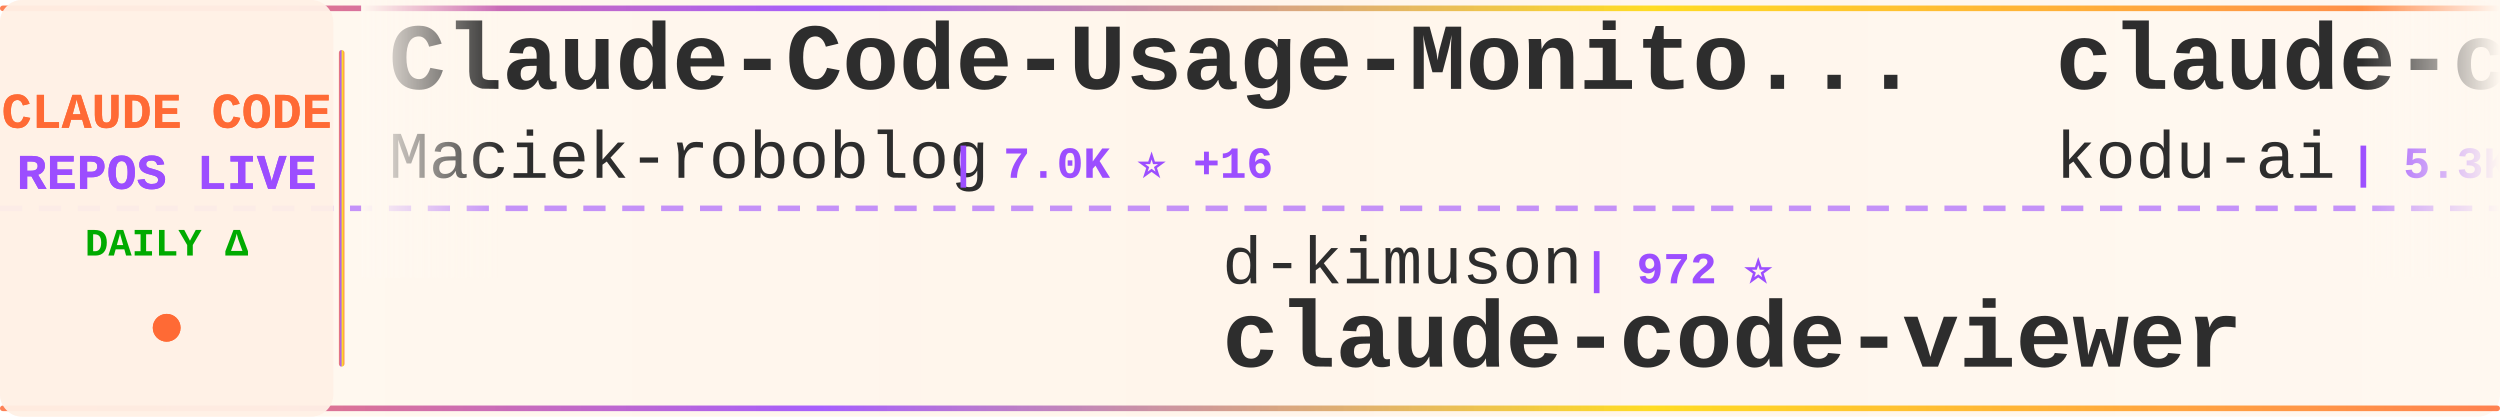
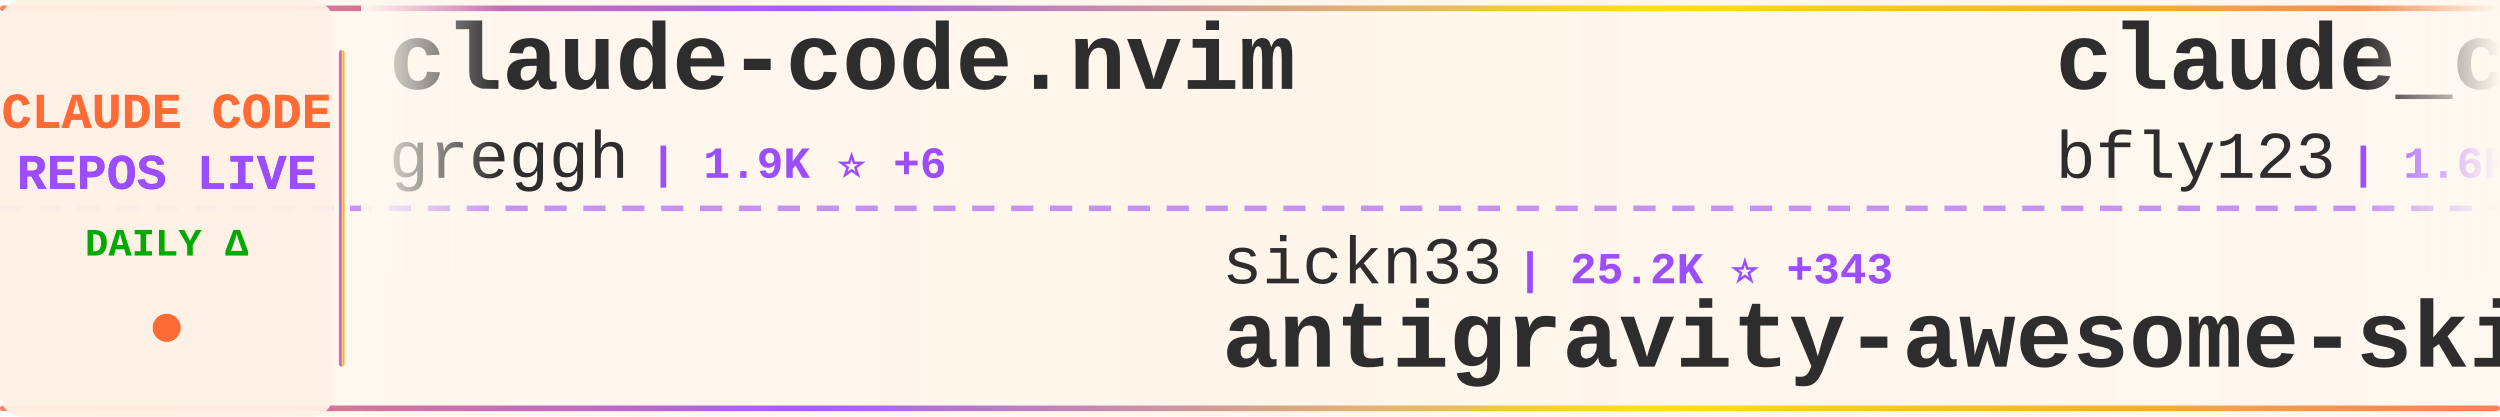
<svg xmlns="http://www.w3.org/2000/svg" width="900" height="150">
  <defs>
    <linearGradient id="tickerBg" x1="0%" y1="0%" x2="100%" y2="0%">
      <stop offset="0%" style="stop-color:#fff8f0;stop-opacity:0.98" />
      <stop offset="50%" style="stop-color:#fff5eb;stop-opacity:1" />
      <stop offset="100%" style="stop-color:#fff8f0;stop-opacity:0.98" />
    </linearGradient>
    <linearGradient id="borderGrad" x1="0%" y1="0%" x2="100%" y2="0%">
      <stop offset="0%" style="stop-color:#FF6B35;stop-opacity:0.85">
        <animate attributeName="stop-opacity" values="0.85;1;0.85" dur="2s" repeatCount="indefinite" />
      </stop>
      <stop offset="33%" style="stop-color:#9C4EFF;stop-opacity:0.9">
        <animate attributeName="stop-opacity" values="0.9;1;0.9" dur="2.2s" repeatCount="indefinite" />
      </stop>
      <stop offset="66%" style="stop-color:#FFD700;stop-opacity:0.85">
        <animate attributeName="stop-opacity" values="0.85;1;0.85" dur="1.8s" repeatCount="indefinite" />
      </stop>
      <stop offset="100%" style="stop-color:#FF6B35;stop-opacity:0.85">
        <animate attributeName="stop-opacity" values="0.85;1;0.85" dur="2s" repeatCount="indefinite" />
      </stop>
    </linearGradient>
    <filter id="textGlow">
      <feGaussianBlur stdDeviation="0.15" result="coloredBlur" />
      <feMerge>
        <feMergeNode in="coloredBlur" />
        <feMergeNode in="SourceGraphic" />
      </feMerge>
    </filter>
    <filter id="metricGlow">
      <feGaussianBlur stdDeviation="0.2" result="coloredBlur" />
      <feMerge>
        <feMergeNode in="coloredBlur" />
        <feMergeNode in="SourceGraphic" />
      </feMerge>
    </filter>
    <linearGradient id="leftFade" x1="0%" y1="0%" x2="100%" y2="0%">
      <stop offset="0%" style="stop-color:#fff8f0;stop-opacity:1" />
      <stop offset="100%" style="stop-color:#fff8f0;stop-opacity:0" />
    </linearGradient>
    <linearGradient id="rightFade" x1="0%" y1="0%" x2="100%" y2="0%">
      <stop offset="0%" style="stop-color:#fff8f0;stop-opacity:0" />
      <stop offset="100%" style="stop-color:#fff8f0;stop-opacity:1" />
    </linearGradient>
  </defs>
  <rect width="900" height="150" fill="url(#tickerBg)" rx="8" />
  <rect x="0" y="2" width="900" height="2" fill="url(#borderGrad)" rx="1" />
  <rect x="0" y="146" width="900" height="2" fill="url(#borderGrad)" rx="1" />
  <line x1="0" y1="75" x2="900" y2="75" stroke="#9C4EFF" stroke-width="2" stroke-dasharray="8 6" opacity="0.6" />
  <rect x="0" y="0" width="120" height="150" fill="#fff0e6" opacity="0.95" rx="8" />
  <text x="60" y="46" font-family="'Courier New', monospace" font-size="18" font-weight="bold" fill="#FF6B35" text-anchor="middle" filter="url(#textGlow)">
    CLAUDE CODE
  </text>
  <text x="60" y="68" font-family="'Courier New', monospace" font-size="18" font-weight="bold" fill="#9C4EFF" text-anchor="middle" filter="url(#textGlow)">
    REPOS LIVE
  </text>
  <text x="60" y="92" font-family="'Courier New', monospace" font-size="14" font-weight="bold" fill="#00aa00" text-anchor="middle">
    DAILY Δ
  </text>
  <circle cx="60" cy="118" r="5" fill="#FF6B35" filter="url(#metricGlow)">
    <animate attributeName="r" values="4;6;4" dur="1.5s" repeatCount="indefinite" />
    <animate attributeName="opacity" values="0.6;1;0.6" dur="1.5s" repeatCount="indefinite" />
  </circle>
  <rect x="122" y="18" width="2" height="114" fill="url(#borderGrad)" rx="1" />
  <clipPath id="tickerClip">
    <rect x="130" y="0" width="770" height="150" />
  </clipPath>
  <g clip-path="url(#tickerClip)">
    <g id="tickerItems">
      <animateTransform attributeName="transform" attributeType="XML" type="translate" from="0 0" to="-3000 0" dur="54s" repeatCount="indefinite" />
      <g transform="translate(0, 0)">
-         <text x="140" y="32" font-family="'Courier New', monospace" font-size="34" font-weight="bold" fill="#2d2d2d">Claude-Code-Usage-Monito...</text>
-         <text x="140" y="64" font-family="'Courier New', monospace" font-size="24" font-weight="normal" fill="#2d2d2d" opacity="1.0">Maciek-roboblog</text>
-         <text x="342" y="64" font-family="'Courier New', monospace" font-size="16" font-weight="bold" fill="#9C4EFF"> | 7.0K ⭐ +16</text>
+         <text x="140" y="32" font-family="'Courier New', monospace" font-size="34" font-weight="bold" fill="#2d2d2d">claude-code.nvim</text>
+         <text x="140" y="64" font-family="'Courier New', monospace" font-size="24" font-weight="normal" fill="#2d2d2d" opacity="1.0">greggh</text>
+         <text x="234" y="64" font-family="'Courier New', monospace" font-size="16" font-weight="bold" fill="#9C4EFF"> | 1.9K ⭐ +6</text>
      </g>
      <g transform="translate(300, 0)">
-         <text x="140" y="102" font-family="'Courier New', monospace" font-size="24" font-weight="normal" fill="#2d2d2d" opacity="1.0">d-kimuson</text>
-         <text x="270" y="102" font-family="'Courier New', monospace" font-size="16" font-weight="bold" fill="#9C4EFF"> | 972 ⭐</text>
-         <text x="140" y="132" font-family="'Courier New', monospace" font-size="34" font-weight="bold" fill="#2d2d2d">claude-code-viewer</text>
+         <text x="140" y="102" font-family="'Courier New', monospace" font-size="24" font-weight="normal" fill="#2d2d2d" opacity="1.0">sickn33</text>
+         <text x="246" y="102" font-family="'Courier New', monospace" font-size="16" font-weight="bold" fill="#9C4EFF"> | 25.2K ⭐ +343</text>
+         <text x="140" y="132" font-family="'Courier New', monospace" font-size="34" font-weight="bold" fill="#2d2d2d">antigravity-awesome-skil...</text>
      </g>
      <g transform="translate(600, 0)">
-         <text x="140" y="32" font-family="'Courier New', monospace" font-size="34" font-weight="bold" fill="#2d2d2d">claude-coder</text>
-         <text x="140" y="64" font-family="'Courier New', monospace" font-size="24" font-weight="normal" fill="#2d2d2d" opacity="1.0">kodu-ai</text>
-         <text x="246" y="64" font-family="'Courier New', monospace" font-size="16" font-weight="bold" fill="#9C4EFF"> | 5.3K ⭐</text>
+         <text x="140" y="32" font-family="'Courier New', monospace" font-size="34" font-weight="bold" fill="#2d2d2d">claude_code_bridge</text>
+         <text x="140" y="64" font-family="'Courier New', monospace" font-size="24" font-weight="normal" fill="#2d2d2d" opacity="1.0">bfly123</text>
+         <text x="246" y="64" font-family="'Courier New', monospace" font-size="16" font-weight="bold" fill="#9C4EFF"> | 1.6K ⭐ +19</text>
      </g>
      <g transform="translate(900, 0)">
-         <text x="140" y="102" font-family="'Courier New', monospace" font-size="24" font-weight="normal" fill="#2d2d2d" opacity="1.0">disler</text>
-         <text x="234" y="102" font-family="'Courier New', monospace" font-size="16" font-weight="bold" fill="#9C4EFF"> | 488 ⭐ +12</text>
-         <text x="140" y="132" font-family="'Courier New', monospace" font-size="34" font-weight="bold" fill="#2d2d2d">pi-vs-claude-code</text>
+         <text x="140" y="102" font-family="'Courier New', monospace" font-size="24" font-weight="normal" fill="#2d2d2d" opacity="1.0">Yeachan-Heo</text>
+         <text x="294" y="102" font-family="'Courier New', monospace" font-size="16" font-weight="bold" fill="#9C4EFF"> | 10.2K ⭐ +191</text>
+         <text x="140" y="132" font-family="'Courier New', monospace" font-size="34" font-weight="bold" fill="#2d2d2d">oh-my-claudecode</text>
      </g>
      <g transform="translate(1200, 0)">
-         <text x="140" y="32" font-family="'Courier New', monospace" font-size="34" font-weight="bold" fill="#2d2d2d">Claude-Code-Remote</text>
-         <text x="140" y="64" font-family="'Courier New', monospace" font-size="24" font-weight="normal" fill="#2d2d2d" opacity="1.0">JessyTsui</text>
-         <text x="270" y="64" font-family="'Courier New', monospace" font-size="16" font-weight="bold" fill="#9C4EFF"> | 1.2K ⭐ +1</text>
+         <text x="140" y="32" font-family="'Courier New', monospace" font-size="34" font-weight="bold" fill="#2d2d2d">Claude-Code-Workflow</text>
+         <text x="140" y="64" font-family="'Courier New', monospace" font-size="24" font-weight="normal" fill="#2d2d2d" opacity="1.0">catlog22</text>
+         <text x="258" y="64" font-family="'Courier New', monospace" font-size="16" font-weight="bold" fill="#9C4EFF"> | 1.5K ⭐ +9</text>
      </g>
      <g transform="translate(1500, 0)">
-         <text x="140" y="102" font-family="'Courier New', monospace" font-size="24" font-weight="normal" fill="#2d2d2d" opacity="1.0">disler</text>
-         <text x="234" y="102" font-family="'Courier New', monospace" font-size="16" font-weight="bold" fill="#9C4EFF"> | 1.3K ⭐ +4</text>
-         <text x="140" y="132" font-family="'Courier New', monospace" font-size="34" font-weight="bold" fill="#2d2d2d">claude-code-hooks-multi-...</text>
+         <text x="140" y="102" font-family="'Courier New', monospace" font-size="24" font-weight="normal" fill="#2d2d2d" opacity="1.0">Alishahryar1</text>
+         <text x="306" y="102" font-family="'Courier New', monospace" font-size="16" font-weight="bold" fill="#9C4EFF"> | 1.0K ⭐ +15</text>
+         <text x="140" y="132" font-family="'Courier New', monospace" font-size="34" font-weight="bold" fill="#2d2d2d">free-claude-code</text>
      </g>
      <g transform="translate(1800, 0)">
-         <text x="140" y="32" font-family="'Courier New', monospace" font-size="34" font-weight="bold" fill="#2d2d2d">Claude-Code-x-OpenClaw-G...</text>
-         <text x="140" y="64" font-family="'Courier New', monospace" font-size="24" font-weight="normal" fill="#2d2d2d" opacity="1.0">KimYx0207</text>
-         <text x="270" y="64" font-family="'Courier New', monospace" font-size="16" font-weight="bold" fill="#9C4EFF"> | 2.1K ⭐ +37</text>
+         <text x="140" y="32" font-family="'Courier New', monospace" font-size="34" font-weight="bold" fill="#2d2d2d">my-claude-code-setup</text>
+         <text x="140" y="64" font-family="'Courier New', monospace" font-size="24" font-weight="normal" fill="#2d2d2d" opacity="1.0">centminmod</text>
+         <text x="282" y="64" font-family="'Courier New', monospace" font-size="16" font-weight="bold" fill="#9C4EFF"> | 2.1K ⭐ +13</text>
      </g>
      <g transform="translate(2100, 0)">
-         <text x="140" y="102" font-family="'Courier New', monospace" font-size="24" font-weight="normal" fill="#2d2d2d" opacity="1.0">Pimzino</text>
-         <text x="246" y="102" font-family="'Courier New', monospace" font-size="16" font-weight="bold" fill="#9C4EFF"> | 3.5K ⭐ +5</text>
-         <text x="140" y="132" font-family="'Courier New', monospace" font-size="34" font-weight="bold" fill="#2d2d2d">claude-code-spec-workflo...</text>
+         <text x="140" y="102" font-family="'Courier New', monospace" font-size="24" font-weight="normal" fill="#2d2d2d" opacity="1.0">edmund-io</text>
+         <text x="270" y="102" font-family="'Courier New', monospace" font-size="16" font-weight="bold" fill="#9C4EFF"> | 1.3K ⭐ +5</text>
+         <text x="140" y="132" font-family="'Courier New', monospace" font-size="34" font-weight="bold" fill="#2d2d2d">edmunds-claude-code</text>
      </g>
      <g transform="translate(2400, 0)">
-         <text x="140" y="32" font-family="'Courier New', monospace" font-size="34" font-weight="bold" fill="#2d2d2d">claude-code-prompt-impro...</text>
-         <text x="140" y="64" font-family="'Courier New', monospace" font-size="24" font-weight="normal" fill="#2d2d2d" opacity="1.0">severity1</text>
-         <text x="270" y="64" font-family="'Courier New', monospace" font-size="16" font-weight="bold" fill="#9C4EFF"> | 1.3K ⭐ +7</text>
+         <text x="140" y="32" font-family="'Courier New', monospace" font-size="34" font-weight="bold" fill="#2d2d2d">claude-code-my-workflow</text>
+         <text x="140" y="64" font-family="'Courier New', monospace" font-size="24" font-weight="normal" fill="#2d2d2d" opacity="1.0">pedrohcgs</text>
+         <text x="270" y="64" font-family="'Courier New', monospace" font-size="16" font-weight="bold" fill="#9C4EFF"> | 665 ⭐ +11</text>
      </g>
      <g transform="translate(2700, 0)">
-         <text x="140" y="102" font-family="'Courier New', monospace" font-size="24" font-weight="normal" fill="#2d2d2d" opacity="1.0">feiskyer</text>
-         <text x="258" y="102" font-family="'Courier New', monospace" font-size="16" font-weight="bold" fill="#9C4EFF"> | 1.3K ⭐ +2</text>
-         <text x="140" y="132" font-family="'Courier New', monospace" font-size="34" font-weight="bold" fill="#2d2d2d">claude-code-settings</text>
+         <text x="140" y="102" font-family="'Courier New', monospace" font-size="24" font-weight="normal" fill="#2d2d2d" opacity="1.0">ding113</text>
+         <text x="246" y="102" font-family="'Courier New', monospace" font-size="16" font-weight="bold" fill="#9C4EFF"> | 1.9K ⭐ +20</text>
+         <text x="140" y="132" font-family="'Courier New', monospace" font-size="34" font-weight="bold" fill="#2d2d2d">claude-code-hub</text>
      </g>
      <g transform="translate(3000, 0)">
-         <text x="140" y="32" font-family="'Courier New', monospace" font-size="34" font-weight="bold" fill="#2d2d2d">Claude-Code-Usage-Monito...</text>
-         <text x="140" y="64" font-family="'Courier New', monospace" font-size="24" font-weight="normal" fill="#2d2d2d" opacity="1.0">Maciek-roboblog</text>
-         <text x="342" y="64" font-family="'Courier New', monospace" font-size="16" font-weight="bold" fill="#9C4EFF"> | 7.0K ⭐ +16</text>
+         <text x="140" y="32" font-family="'Courier New', monospace" font-size="34" font-weight="bold" fill="#2d2d2d">claude-code.nvim</text>
+         <text x="140" y="64" font-family="'Courier New', monospace" font-size="24" font-weight="normal" fill="#2d2d2d" opacity="1.0">greggh</text>
+         <text x="234" y="64" font-family="'Courier New', monospace" font-size="16" font-weight="bold" fill="#9C4EFF"> | 1.9K ⭐ +6</text>
      </g>
      <g transform="translate(3300, 0)">
-         <text x="140" y="102" font-family="'Courier New', monospace" font-size="24" font-weight="normal" fill="#2d2d2d" opacity="1.0">d-kimuson</text>
-         <text x="270" y="102" font-family="'Courier New', monospace" font-size="16" font-weight="bold" fill="#9C4EFF"> | 972 ⭐</text>
-         <text x="140" y="132" font-family="'Courier New', monospace" font-size="34" font-weight="bold" fill="#2d2d2d">claude-code-viewer</text>
+         <text x="140" y="102" font-family="'Courier New', monospace" font-size="24" font-weight="normal" fill="#2d2d2d" opacity="1.0">sickn33</text>
+         <text x="246" y="102" font-family="'Courier New', monospace" font-size="16" font-weight="bold" fill="#9C4EFF"> | 25.2K ⭐ +343</text>
+         <text x="140" y="132" font-family="'Courier New', monospace" font-size="34" font-weight="bold" fill="#2d2d2d">antigravity-awesome-skil...</text>
      </g>
      <g transform="translate(3600, 0)">
-         <text x="140" y="32" font-family="'Courier New', monospace" font-size="34" font-weight="bold" fill="#2d2d2d">claude-coder</text>
-         <text x="140" y="64" font-family="'Courier New', monospace" font-size="24" font-weight="normal" fill="#2d2d2d" opacity="1.0">kodu-ai</text>
-         <text x="246" y="64" font-family="'Courier New', monospace" font-size="16" font-weight="bold" fill="#9C4EFF"> | 5.3K ⭐</text>
+         <text x="140" y="32" font-family="'Courier New', monospace" font-size="34" font-weight="bold" fill="#2d2d2d">claude_code_bridge</text>
+         <text x="140" y="64" font-family="'Courier New', monospace" font-size="24" font-weight="normal" fill="#2d2d2d" opacity="1.0">bfly123</text>
+         <text x="246" y="64" font-family="'Courier New', monospace" font-size="16" font-weight="bold" fill="#9C4EFF"> | 1.6K ⭐ +19</text>
      </g>
      <g transform="translate(3900, 0)">
-         <text x="140" y="102" font-family="'Courier New', monospace" font-size="24" font-weight="normal" fill="#2d2d2d" opacity="1.0">disler</text>
-         <text x="234" y="102" font-family="'Courier New', monospace" font-size="16" font-weight="bold" fill="#9C4EFF"> | 488 ⭐ +12</text>
-         <text x="140" y="132" font-family="'Courier New', monospace" font-size="34" font-weight="bold" fill="#2d2d2d">pi-vs-claude-code</text>
+         <text x="140" y="102" font-family="'Courier New', monospace" font-size="24" font-weight="normal" fill="#2d2d2d" opacity="1.0">Yeachan-Heo</text>
+         <text x="294" y="102" font-family="'Courier New', monospace" font-size="16" font-weight="bold" fill="#9C4EFF"> | 10.2K ⭐ +191</text>
+         <text x="140" y="132" font-family="'Courier New', monospace" font-size="34" font-weight="bold" fill="#2d2d2d">oh-my-claudecode</text>
      </g>
    </g>
  </g>
  <rect x="130" y="0" width="50" height="100" fill="url(#leftFade)" />
  <rect x="850" y="0" width="50" height="100" fill="url(#rightFade)" />
</svg>
